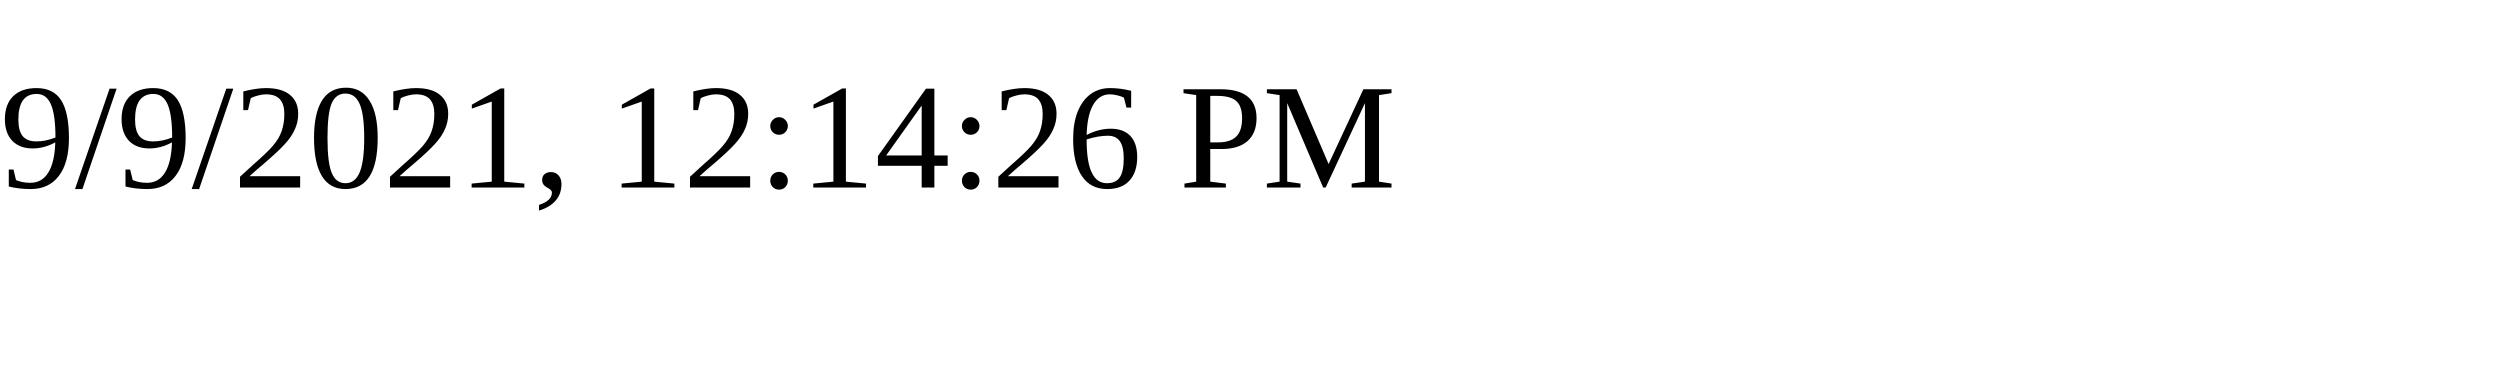
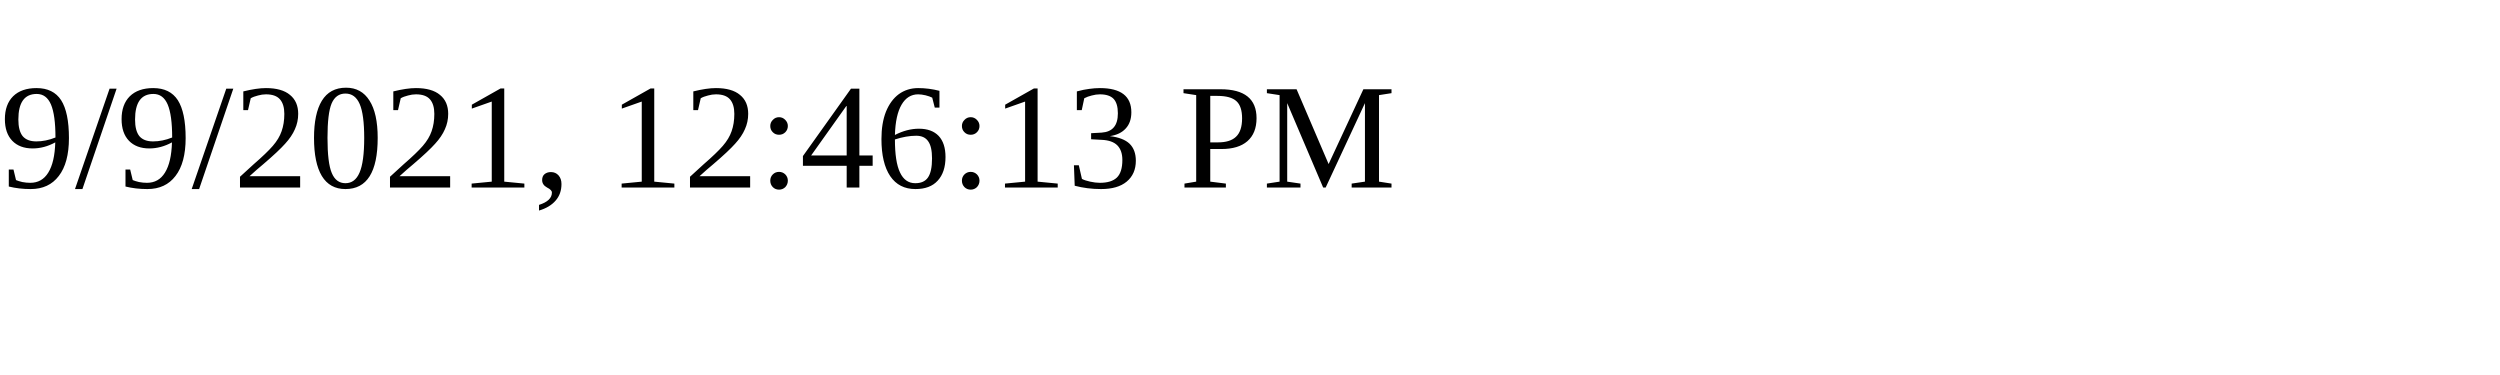
<svg xmlns="http://www.w3.org/2000/svg" height="30" width="200">
-   <text x="0" y="15">9/9/2021, 12:14:26 PM</text>
+   <text x="0" y="15">9/9/2021, 12:46:13 PM</text>
</svg>
